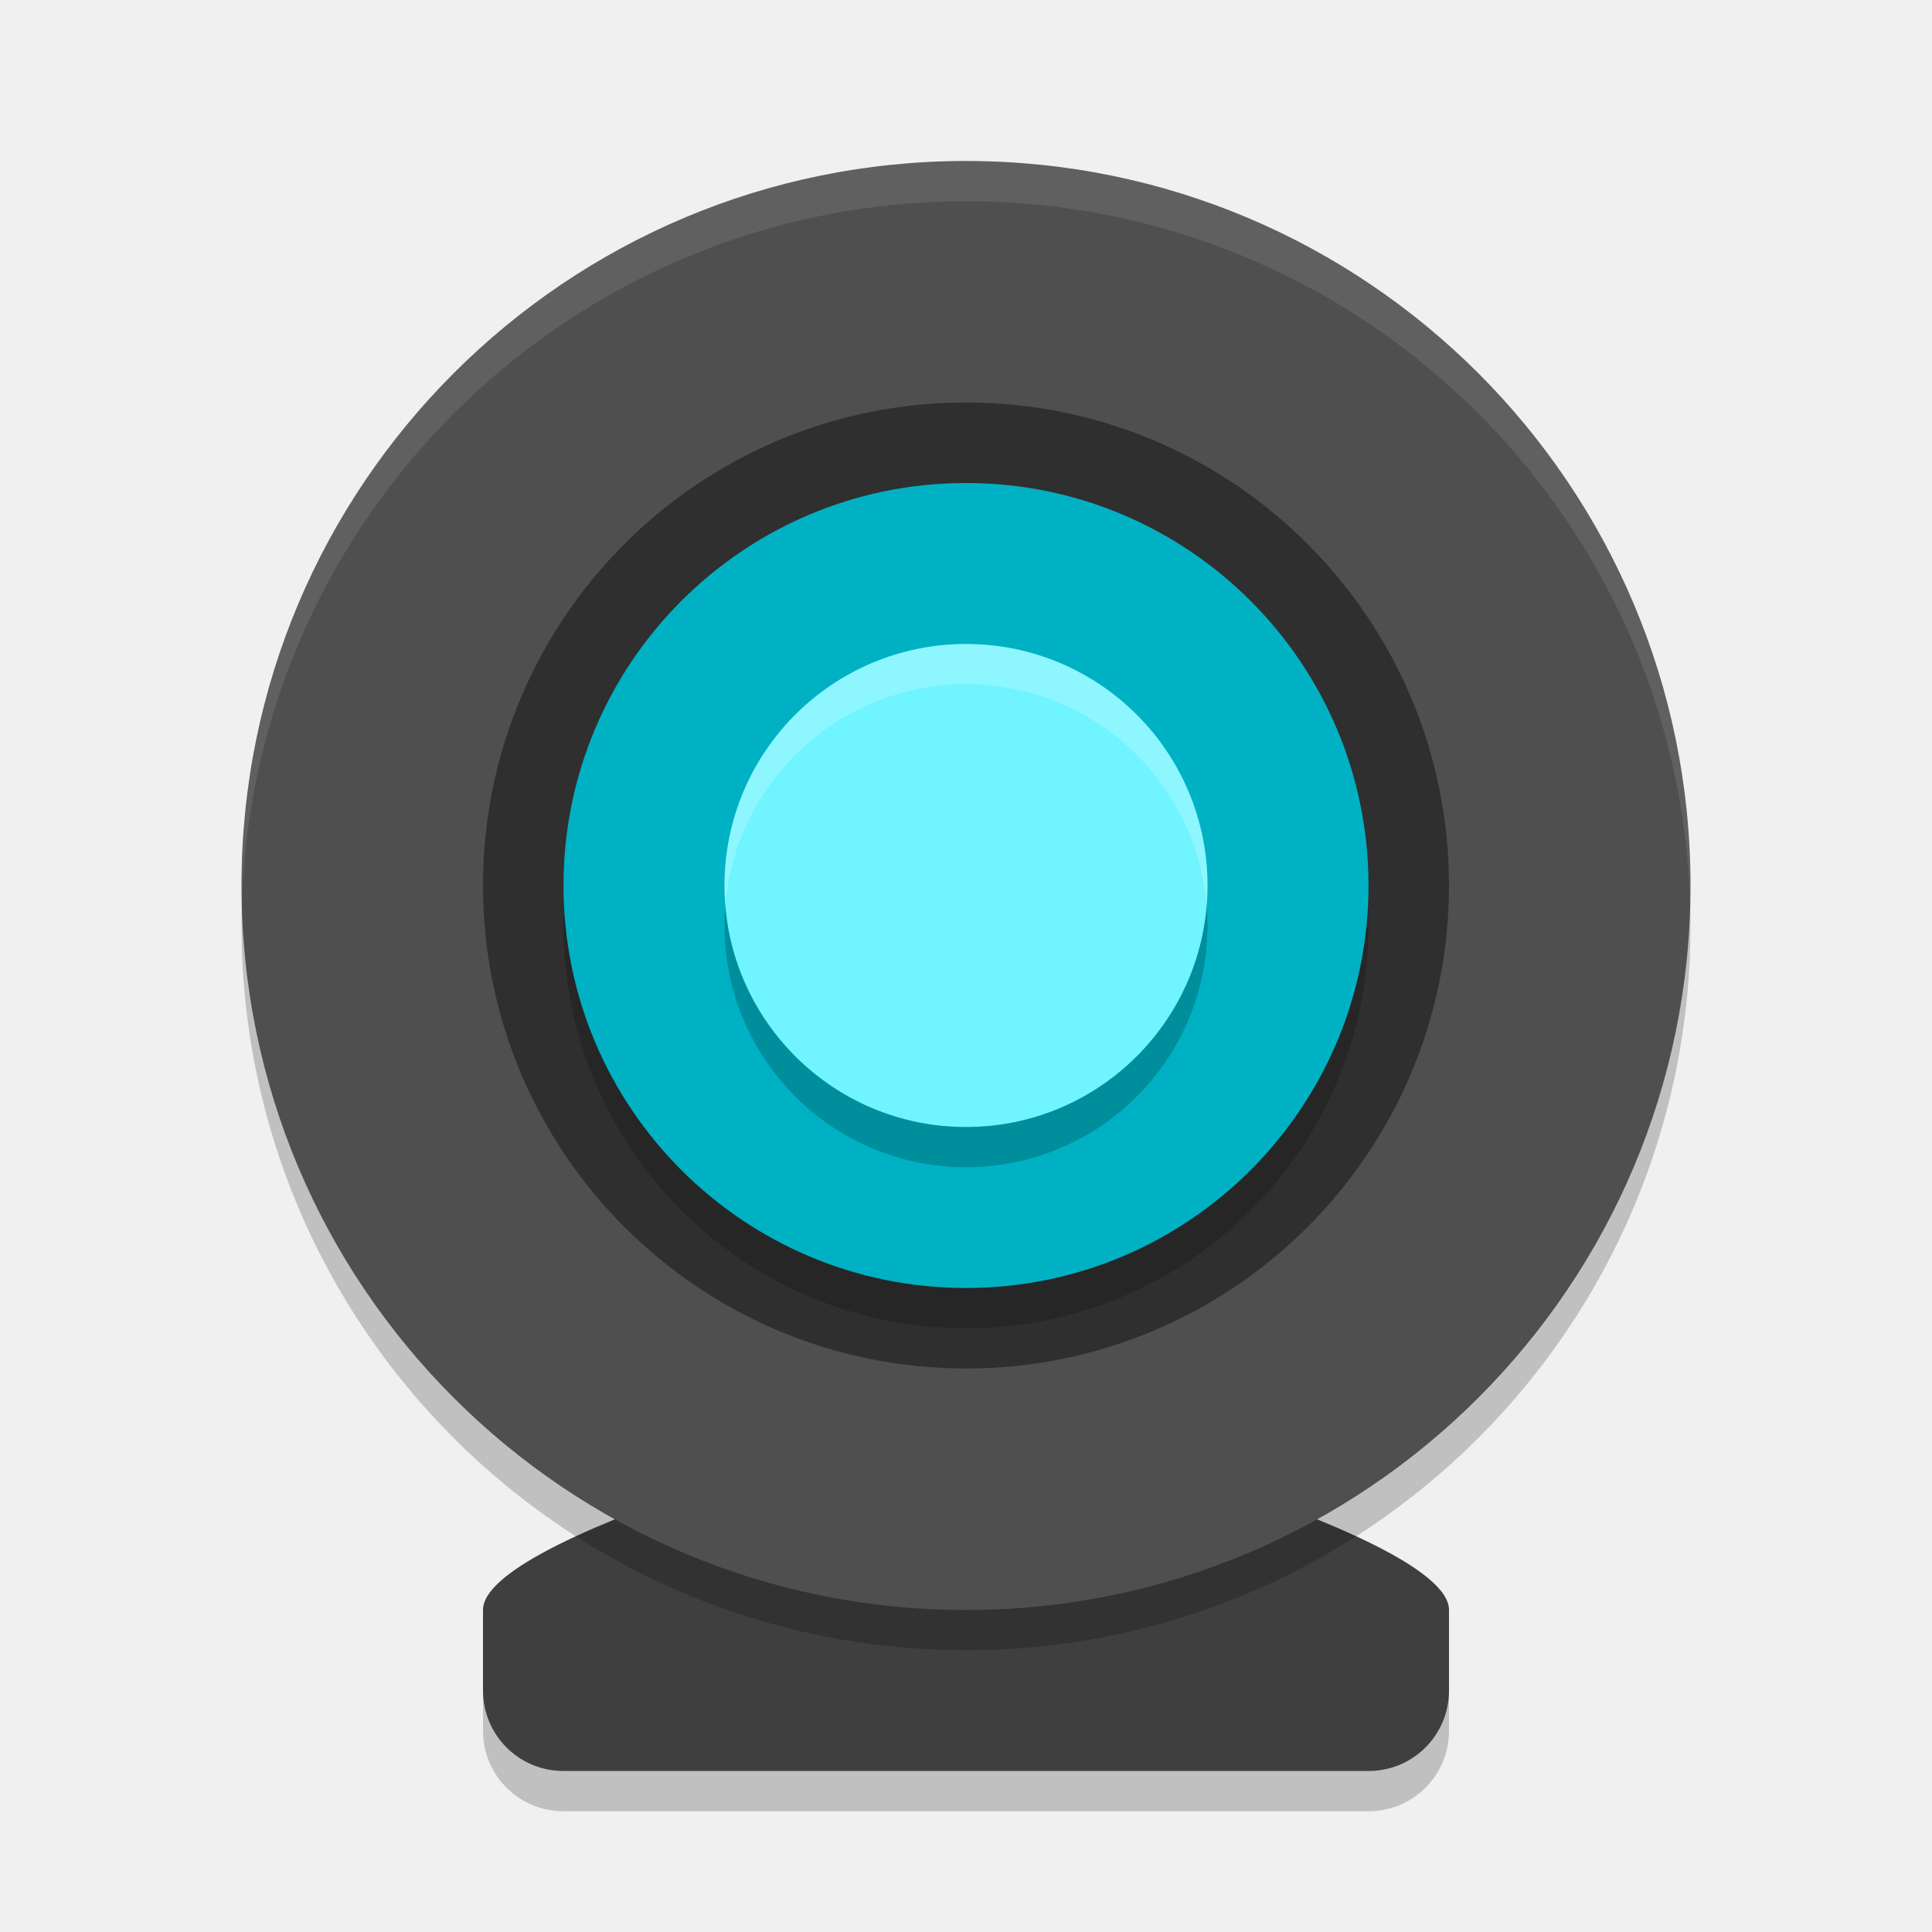
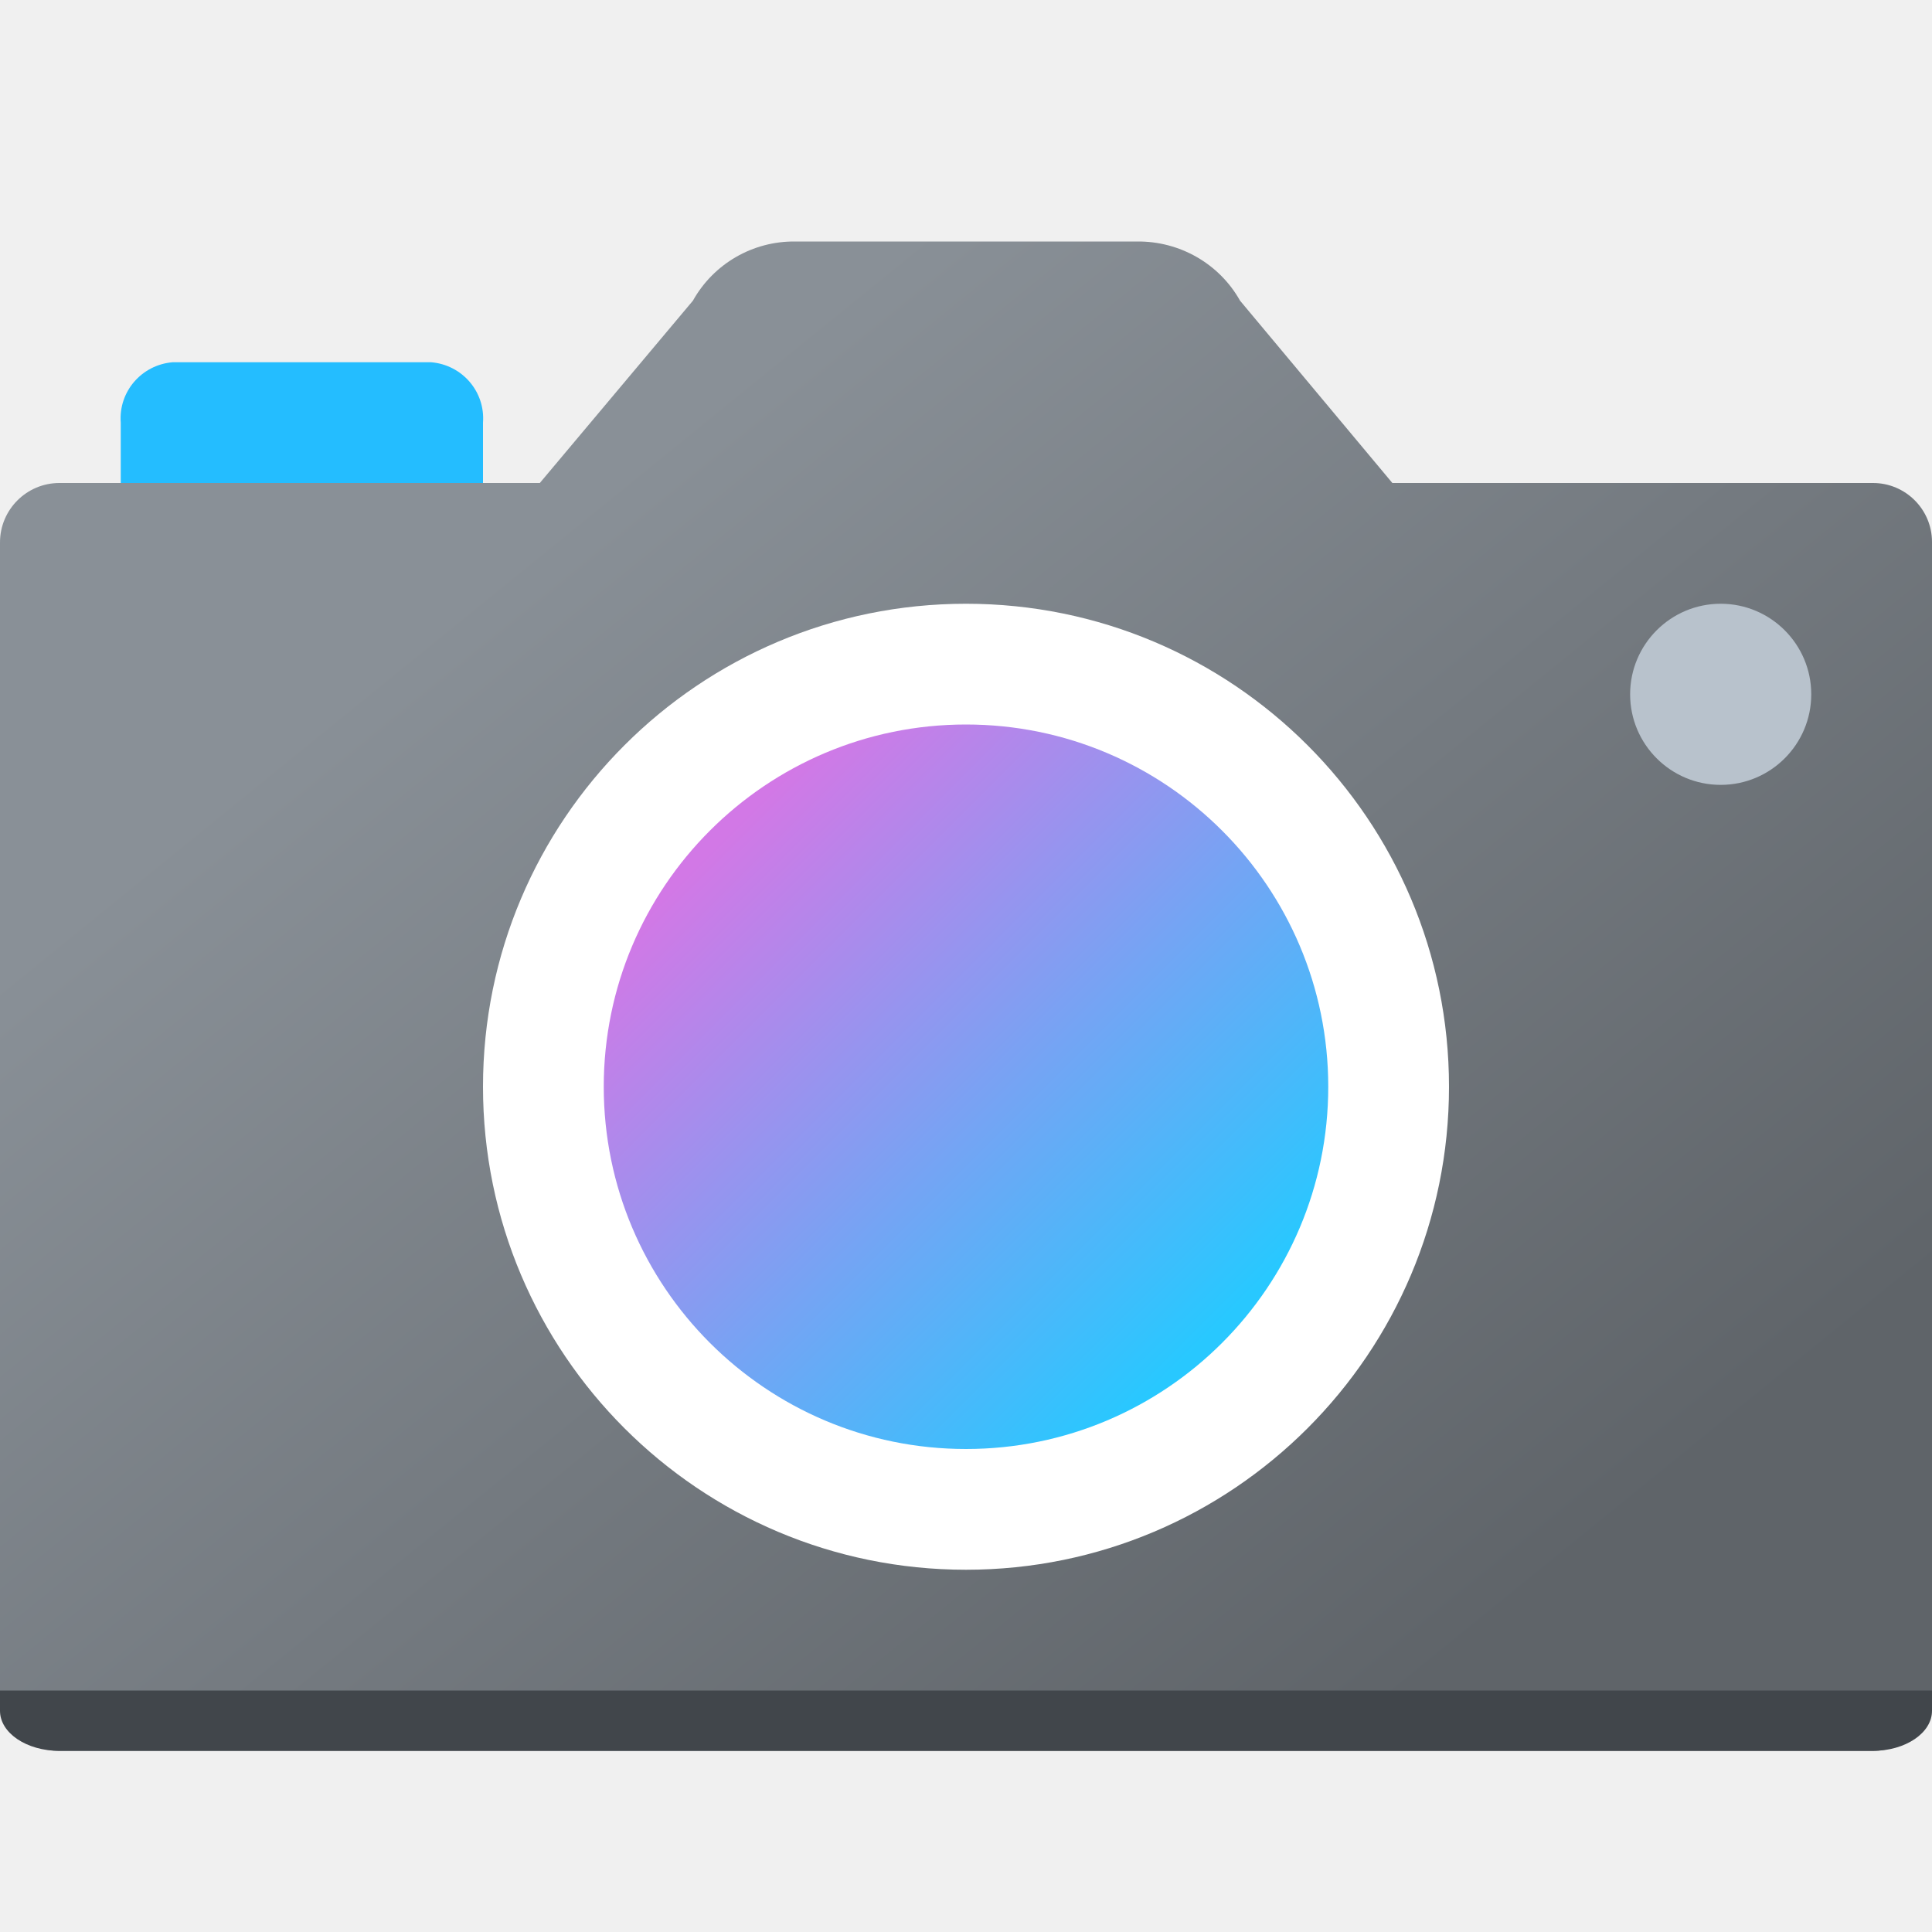
- <svg xmlns="http://www.w3.org/2000/svg" width="24" height="24" version="1">
-   <path style="opacity:0.2" d="m 12,18 c 0,0 6,1.5 6,2.5 v 1 c 0,0.554 -0.446,1 -1,1 H 7 C 6.446,22.5 6,22.054 6,21.5 V 20.5 C 6,19.5 12,18 12,18 Z" />
-   <path style="fill:#3f3f3f" d="m 12,17.5 c 0,0 6,1.5 6,2.5 v 1 c 0,0.554 -0.446,1 -1,1 H 7 c -0.554,0 -1,-0.446 -1,-1 V 20 C 6,19 12,17.5 12,17.5 Z" />
-   <circle style="opacity:0.2" cx="12" cy="11.5" r="9" />
-   <circle style="fill:#4f4f4f" cx="12" cy="11" r="9" />
-   <circle style="fill:#2f2f2f" cx="12" cy="-11" r="6" transform="scale(1,-1)" />
-   <circle style="opacity:0.2" cx="12" cy="-11.5" r="5" transform="scale(1,-1)" />
-   <circle style="fill:#00b1c4" cx="12" cy="-11" r="5" transform="scale(1,-1)" />
-   <circle style="opacity:0.2" cx="12" cy="11.5" r="3" />
-   <circle style="fill:#70f4ff" cx="12" cy="11" r="3" />
-   <path style="opacity:0.2;fill:#ffffff" d="m 12,8 a 3,3 0 0 0 -3,3 3,3 0 0 0 0.011,0.247 A 3,3 0 0 1 12,8.5 3,3 0 0 1 14.989,11.253 3,3 0 0 0 15,11 3,3 0 0 0 12,8 Z" />
-   <path style="opacity:0.1;fill:#ffffff" d="M 11.955,2 A 9,9 0 0 0 3,11 9,9 0 0 0 3.004,11.252 9,9 0 0 1 12,2.5 9,9 0 0 1 20.996,11.248 9,9 0 0 0 21,11 9,9 0 0 0 12,2 a 9,9 0 0 0 -0.045,0 z" />
+ <svg xmlns="http://www.w3.org/2000/svg" width="32px" height="32px" viewBox="0 0 32 32" version="1.1">
+   <defs>
+     <linearGradient id="linear0" gradientUnits="userSpaceOnUse" x1="8.484" y1="9.241" x2="23.619" y2="27.88">
+       <stop offset="0" style="stop-color:rgb(53.725%,56.471%,59.216%);stop-opacity:1;" />
+       <stop offset="1" style="stop-color:rgb(37.255%,39.216%,41.176%);stop-opacity:1;" />
+     </linearGradient>
+     <linearGradient id="linear1" gradientUnits="userSpaceOnUse" x1="20.985" y1="-3.871" x2="23.491" y2="-6.377" gradientTransform="matrix(3.2562,0,0,-3.2562,-56.4103,1.3143)">
+       <stop offset="0" style="stop-color:rgb(82.353%,47.059%,90.196%);stop-opacity:1;" />
+       <stop offset="1" style="stop-color:rgb(15.686%,78.431%,100%);stop-opacity:1;" />
+     </linearGradient>
+   </defs>
+   <g id="surface1">
+     <path style=" stroke:none;fill-rule:nonzero;fill:rgb(14.118%,74.118%,100%);fill-opacity:1;" d="M 2.859 6 L 7.141 6 C 7.656 6.043 8.039 6.488 8 7 L 8 9 C 8.039 9.512 7.656 9.957 7.141 10 L 2.859 10 C 2.344 9.957 1.961 9.512 2 9 L 2 7 C 1.961 6.488 2.344 6.043 2.859 6 Z M 2.859 6 " />
+     <path style=" stroke:none;fill-rule:nonzero;fill:url(#linear0);" d="M 31.023 8 L 23.062 8 L 20.539 4.98 C 20.195 4.367 19.539 3.992 18.832 4 L 13.172 4 C 12.469 3.992 11.82 4.367 11.477 4.98 L 8.941 8 L 0.984 8 C 0.441 8 0 8.441 0 8.984 L 0 28.016 C 0.004 28.559 0.441 29 0.984 29 L 31.016 29 C 31.559 29 32 28.559 32 28.016 L 32 8.977 C 32 8.438 31.562 8 31.023 8 Z M 31.023 8 " />
+     <path style=" stroke:none;fill-rule:nonzero;fill:rgb(100%,100%,100%);fill-opacity:1;" d="M 24 18 C 24 22.418 20.418 26 16 26 C 11.582 26 8 22.418 8 18 C 8 13.582 11.582 10 16 10 C 20.418 10 24 13.582 24 18 Z M 24 18 " />
+     <path style=" stroke:none;fill-rule:nonzero;fill:url(#linear1);" d="M 22 18 C 22 21.312 19.312 24 16 24 C 12.688 24 10 21.312 10 18 C 10 14.688 12.688 12 16 12 C 19.312 12 22 14.688 22 18 Z M 22 18 " />
+     <path style=" stroke:none;fill-rule:nonzero;fill:rgb(72.157%,76.078%,80%);fill-opacity:1;" d="M 30 11.5 C 30 12.328 29.328 13 28.5 13 C 27.672 13 27 12.328 27 11.5 C 27 10.672 27.672 10 28.5 10 C 29.328 10 30 10.672 30 11.5 Z M 30 11.5 " />
+     <path style=" stroke:none;fill-rule:nonzero;fill:rgb(25.49%,27.451%,29.412%);fill-opacity:1;" d="M 0 28 L 0 28.336 C 0 28.703 0.438 29 0.984 29 L 31.016 29 C 31.562 29 32 28.703 32 28.336 L 32 28 Z M 0 28 " />
+   </g>
</svg>
